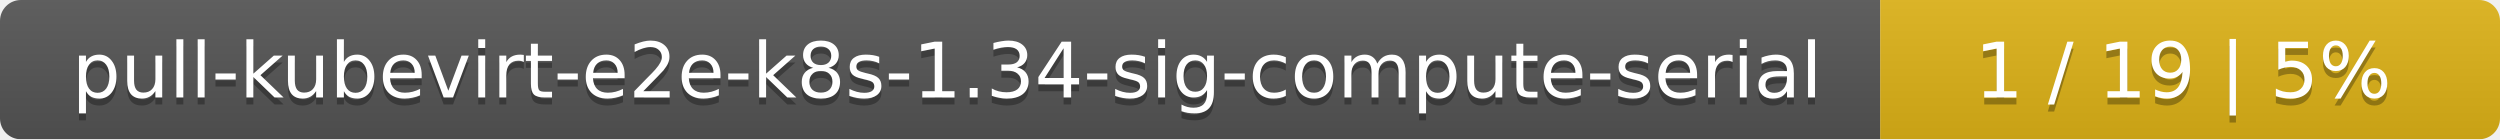
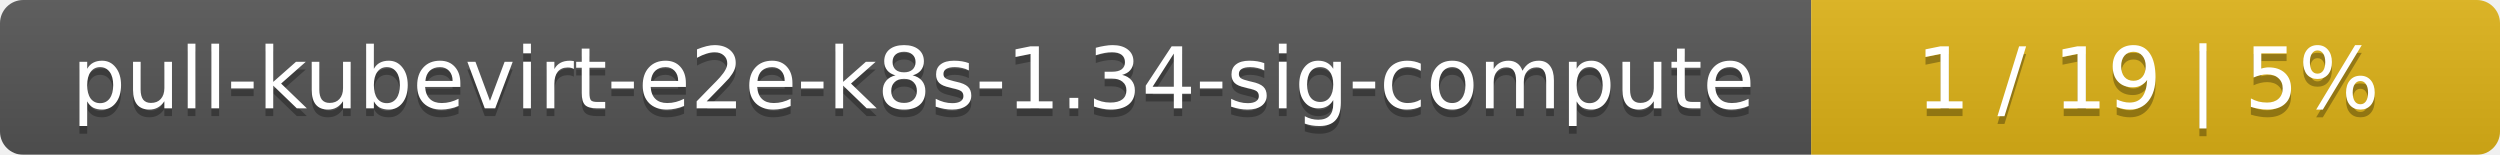
- <svg xmlns="http://www.w3.org/2000/svg" width="359" height="20">
+ <svg xmlns="http://www.w3.org/2000/svg" width="323" height="20">
  <linearGradient id="smooth" x2="0" y2="100%">
    <stop offset="0" stop-color="#bbb" stop-opacity=".1" />
    <stop offset="1" stop-opacity=".1" />
  </linearGradient>
  <mask id="round">
-     <rect width="359" height="20" rx="3" fill="#fff" />
+     <rect width="323" height="20" rx="3" fill="#fff" />
  </mask>
  <g mask="url(#round)">
-     <rect width="270" height="20" fill="#555" />
-     <rect x="270" width="89" height="20" fill="#dfb317" />
-     <rect width="359" height="20" fill="url(#smooth)" />
+     <rect width="234" height="20" fill="#555" />
+     <rect x="234" width="89" height="20" fill="#dfb317" />
+     <rect width="323" height="20" fill="url(#smooth)" />
  </g>
  <g fill="#fff" text-anchor="middle" font-family="DejaVu Sans,Verdana,Geneva,sans-serif" font-size="11">
-     <text x="136" y="15" fill="#010101" fill-opacity=".3">pull-kubevirt-e2e-k8s-1.34-sig-compute-serial</text>
-     <text x="136" y="14">pull-kubevirt-e2e-k8s-1.34-sig-compute-serial</text>
-     <text x="313.5" y="15" fill="#010101" fill-opacity=".3">1 / 19    |    5%</text>
-     <text x="313.5" y="14">1 / 19    |    5%</text>
+     <text x="118" y="15" fill="#010101" fill-opacity=".3">pull-kubevirt-e2e-k8s-1.34-sig-compute</text>
+     <text x="118" y="14">pull-kubevirt-e2e-k8s-1.34-sig-compute</text>
+     <text x="277.5" y="15" fill="#010101" fill-opacity=".3">1 / 19    |    5%</text>
+     <text x="277.5" y="14">1 / 19    |    5%</text>
  </g>
</svg>
